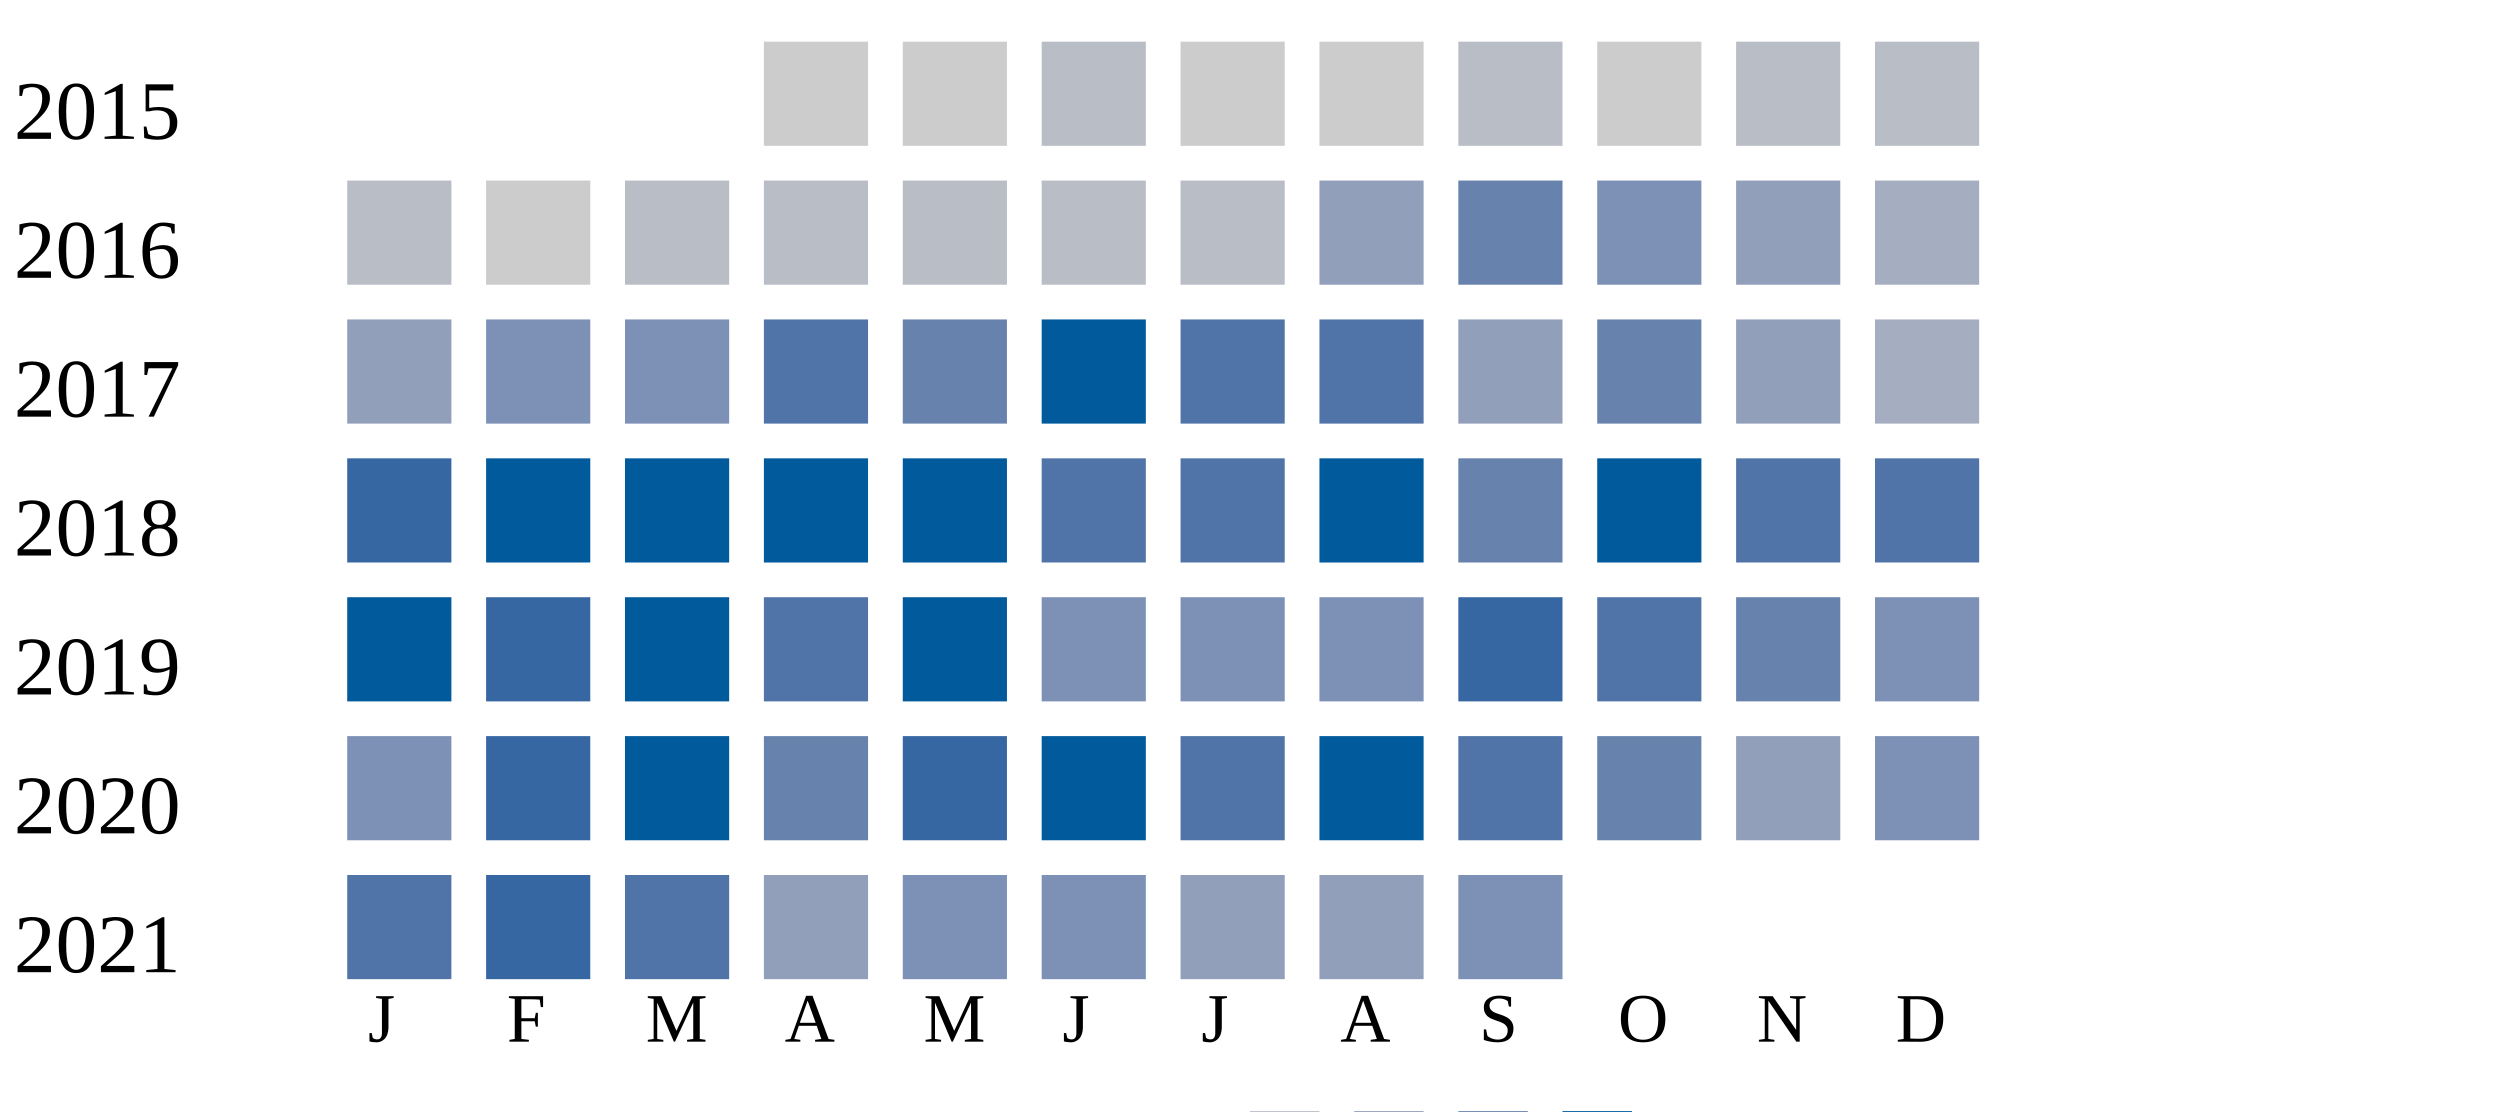
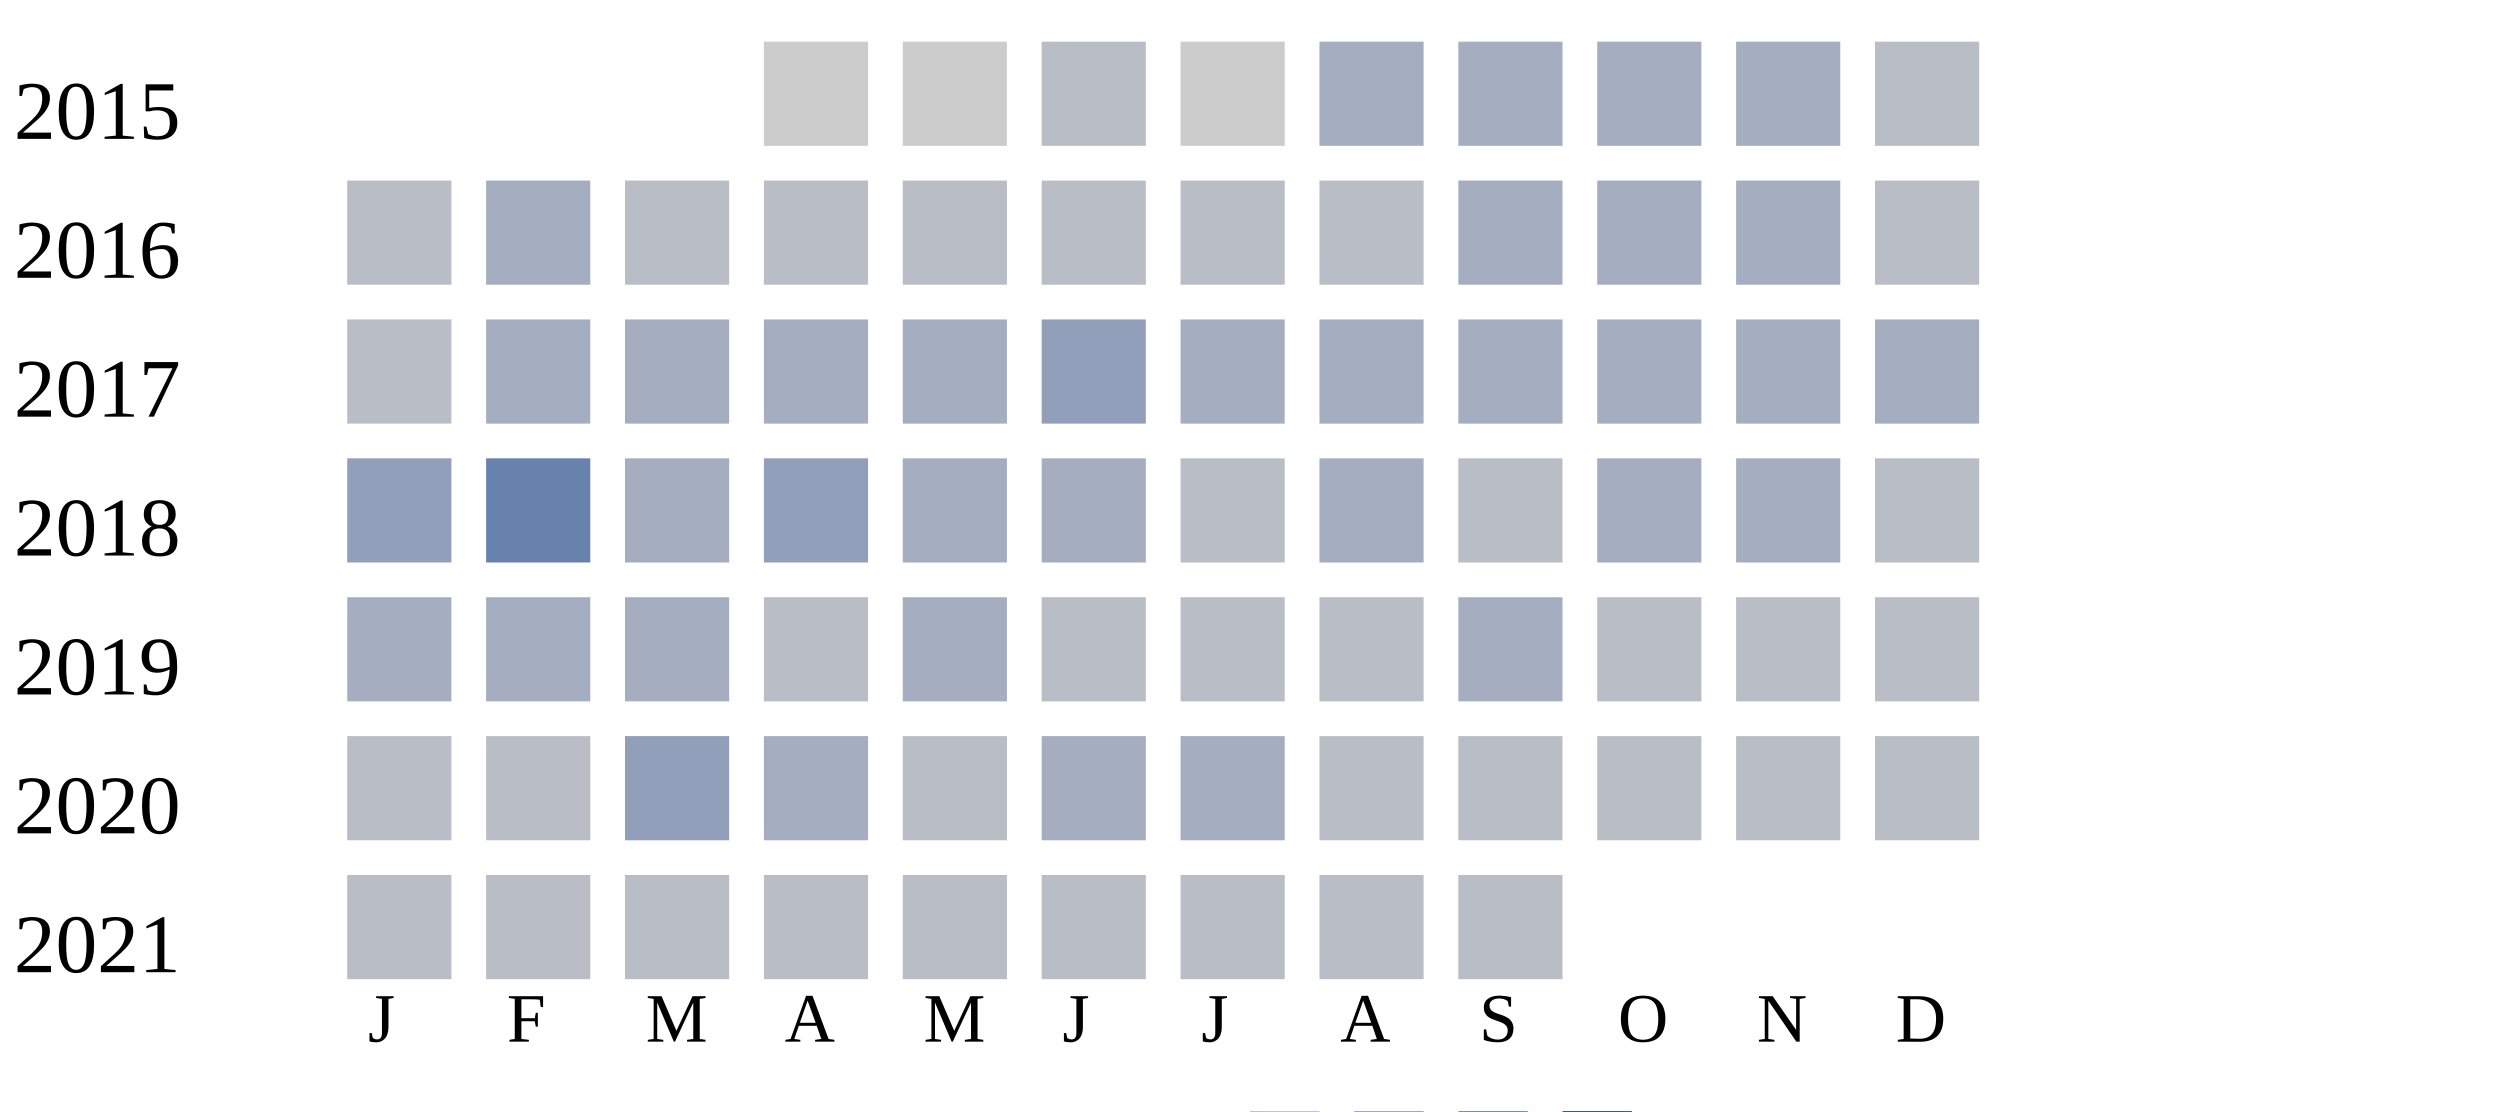
<svg xmlns="http://www.w3.org/2000/svg" width="360" height="160">
  <g transform="translate(0 0)">
    <text x="2" y="20">2015</text>
    <rect x="110" y="6" width="15" height="15" fill="#cccccc" />
    <rect x="130" y="6" width="15" height="15" fill="#cccccc" />
    <rect x="150" y="6" width="15" height="15" fill="#b9bdc6" />
    <rect x="170" y="6" width="15" height="15" fill="#cccccc" />
-     <rect x="190" y="6" width="15" height="15" fill="#cccccc" />
-     <rect x="210" y="6" width="15" height="15" fill="#b9bdc6" />
-     <rect x="230" y="6" width="15" height="15" fill="#cccccc" />
-     <rect x="250" y="6" width="15" height="15" fill="#b9bdc6" />
+     <rect x="190" y="6" width="15" height="15" fill="#a5aec0" />
+     <rect x="210" y="6" width="15" height="15" fill="#a5aec0" />
+     <rect x="230" y="6" width="15" height="15" fill="#a5aec0" />
+     <rect x="250" y="6" width="15" height="15" fill="#a5aec0" />
    <rect x="270" y="6" width="15" height="15" fill="#b9bdc6" />
  </g>
  <g transform="translate(0 20)">
    <text x="2" y="20">2016</text>
    <rect x="50" y="6" width="15" height="15" fill="#b9bdc6" />
-     <rect x="70" y="6" width="15" height="15" fill="#cccccc" />
+     <rect x="70" y="6" width="15" height="15" fill="#a5aec0" />
    <rect x="90" y="6" width="15" height="15" fill="#b9bdc6" />
    <rect x="110" y="6" width="15" height="15" fill="#b9bdc6" />
    <rect x="130" y="6" width="15" height="15" fill="#b9bdc6" />
    <rect x="150" y="6" width="15" height="15" fill="#b9bdc6" />
    <rect x="170" y="6" width="15" height="15" fill="#b9bdc6" />
-     <rect x="190" y="6" width="15" height="15" fill="#919fba" />
-     <rect x="210" y="6" width="15" height="15" fill="#6882ae" />
-     <rect x="230" y="6" width="15" height="15" fill="#7d90b5" />
-     <rect x="250" y="6" width="15" height="15" fill="#919fba" />
-     <rect x="270" y="6" width="15" height="15" fill="#a5aec0" />
+     <rect x="190" y="6" width="15" height="15" fill="#b9bdc6" />
+     <rect x="210" y="6" width="15" height="15" fill="#a5aec0" />
+     <rect x="230" y="6" width="15" height="15" fill="#a5aec0" />
+     <rect x="250" y="6" width="15" height="15" fill="#a5aec0" />
+     <rect x="270" y="6" width="15" height="15" fill="#b9bdc6" />
  </g>
  <g transform="translate(0 40)">
    <text x="2" y="20">2017</text>
-     <rect x="50" y="6" width="15" height="15" fill="#919fba" />
-     <rect x="70" y="6" width="15" height="15" fill="#7d90b5" />
-     <rect x="90" y="6" width="15" height="15" fill="#7d90b5" />
-     <rect x="110" y="6" width="15" height="15" fill="#5174a8" />
-     <rect x="130" y="6" width="15" height="15" fill="#6882ae" />
-     <rect x="150" y="6" width="15" height="15" fill="#005a9c" />
-     <rect x="170" y="6" width="15" height="15" fill="#5174a8" />
-     <rect x="190" y="6" width="15" height="15" fill="#5174a8" />
-     <rect x="210" y="6" width="15" height="15" fill="#919fba" />
-     <rect x="230" y="6" width="15" height="15" fill="#6882ae" />
-     <rect x="250" y="6" width="15" height="15" fill="#919fba" />
+     <rect x="50" y="6" width="15" height="15" fill="#b9bdc6" />
+     <rect x="70" y="6" width="15" height="15" fill="#a5aec0" />
+     <rect x="90" y="6" width="15" height="15" fill="#a5aec0" />
+     <rect x="110" y="6" width="15" height="15" fill="#a5aec0" />
+     <rect x="130" y="6" width="15" height="15" fill="#a5aec0" />
+     <rect x="150" y="6" width="15" height="15" fill="#919fba" />
+     <rect x="170" y="6" width="15" height="15" fill="#a5aec0" />
+     <rect x="190" y="6" width="15" height="15" fill="#a5aec0" />
+     <rect x="210" y="6" width="15" height="15" fill="#a5aec0" />
+     <rect x="230" y="6" width="15" height="15" fill="#a5aec0" />
+     <rect x="250" y="6" width="15" height="15" fill="#a5aec0" />
    <rect x="270" y="6" width="15" height="15" fill="#a5aec0" />
  </g>
  <g transform="translate(0 60)">
    <text x="2" y="20">2018</text>
-     <rect x="50" y="6" width="15" height="15" fill="#3667a2" />
-     <rect x="70" y="6" width="15" height="15" fill="#005a9c" />
-     <rect x="90" y="6" width="15" height="15" fill="#005a9c" />
-     <rect x="110" y="6" width="15" height="15" fill="#005a9c" />
-     <rect x="130" y="6" width="15" height="15" fill="#005a9c" />
-     <rect x="150" y="6" width="15" height="15" fill="#5174a8" />
-     <rect x="170" y="6" width="15" height="15" fill="#5174a8" />
-     <rect x="190" y="6" width="15" height="15" fill="#005a9c" />
-     <rect x="210" y="6" width="15" height="15" fill="#6882ae" />
-     <rect x="230" y="6" width="15" height="15" fill="#005a9c" />
-     <rect x="250" y="6" width="15" height="15" fill="#5174a8" />
-     <rect x="270" y="6" width="15" height="15" fill="#5174a8" />
+     <rect x="50" y="6" width="15" height="15" fill="#919fba" />
+     <rect x="70" y="6" width="15" height="15" fill="#6882ae" />
+     <rect x="90" y="6" width="15" height="15" fill="#a5aec0" />
+     <rect x="110" y="6" width="15" height="15" fill="#919fba" />
+     <rect x="130" y="6" width="15" height="15" fill="#a5aec0" />
+     <rect x="150" y="6" width="15" height="15" fill="#a5aec0" />
+     <rect x="170" y="6" width="15" height="15" fill="#b9bdc6" />
+     <rect x="190" y="6" width="15" height="15" fill="#a5aec0" />
+     <rect x="210" y="6" width="15" height="15" fill="#b9bdc6" />
+     <rect x="230" y="6" width="15" height="15" fill="#a5aec0" />
+     <rect x="250" y="6" width="15" height="15" fill="#a5aec0" />
+     <rect x="270" y="6" width="15" height="15" fill="#b9bdc6" />
  </g>
  <g transform="translate(0 80)">
    <text x="2" y="20">2019</text>
-     <rect x="50" y="6" width="15" height="15" fill="#005a9c" />
-     <rect x="70" y="6" width="15" height="15" fill="#3667a2" />
-     <rect x="90" y="6" width="15" height="15" fill="#005a9c" />
-     <rect x="110" y="6" width="15" height="15" fill="#5174a8" />
-     <rect x="130" y="6" width="15" height="15" fill="#005a9c" />
-     <rect x="150" y="6" width="15" height="15" fill="#7d90b5" />
-     <rect x="170" y="6" width="15" height="15" fill="#7d90b5" />
-     <rect x="190" y="6" width="15" height="15" fill="#7d90b5" />
-     <rect x="210" y="6" width="15" height="15" fill="#3667a2" />
-     <rect x="230" y="6" width="15" height="15" fill="#5174a8" />
-     <rect x="250" y="6" width="15" height="15" fill="#6882ae" />
-     <rect x="270" y="6" width="15" height="15" fill="#7d90b5" />
+     <rect x="50" y="6" width="15" height="15" fill="#a5aec0" />
+     <rect x="70" y="6" width="15" height="15" fill="#a5aec0" />
+     <rect x="90" y="6" width="15" height="15" fill="#a5aec0" />
+     <rect x="110" y="6" width="15" height="15" fill="#b9bdc6" />
+     <rect x="130" y="6" width="15" height="15" fill="#a5aec0" />
+     <rect x="150" y="6" width="15" height="15" fill="#b9bdc6" />
+     <rect x="170" y="6" width="15" height="15" fill="#b9bdc6" />
+     <rect x="190" y="6" width="15" height="15" fill="#b9bdc6" />
+     <rect x="210" y="6" width="15" height="15" fill="#a5aec0" />
+     <rect x="230" y="6" width="15" height="15" fill="#b9bdc6" />
+     <rect x="250" y="6" width="15" height="15" fill="#b9bdc6" />
+     <rect x="270" y="6" width="15" height="15" fill="#b9bdc6" />
  </g>
  <g transform="translate(0 100)">
    <text x="2" y="20">2020</text>
-     <rect x="50" y="6" width="15" height="15" fill="#7d90b5" />
-     <rect x="70" y="6" width="15" height="15" fill="#3667a2" />
-     <rect x="90" y="6" width="15" height="15" fill="#005a9c" />
-     <rect x="110" y="6" width="15" height="15" fill="#6882ae" />
-     <rect x="130" y="6" width="15" height="15" fill="#3667a2" />
-     <rect x="150" y="6" width="15" height="15" fill="#005a9c" />
-     <rect x="170" y="6" width="15" height="15" fill="#5174a8" />
-     <rect x="190" y="6" width="15" height="15" fill="#005a9c" />
-     <rect x="210" y="6" width="15" height="15" fill="#5174a8" />
-     <rect x="230" y="6" width="15" height="15" fill="#6882ae" />
-     <rect x="250" y="6" width="15" height="15" fill="#919fba" />
-     <rect x="270" y="6" width="15" height="15" fill="#7d90b5" />
+     <rect x="50" y="6" width="15" height="15" fill="#b9bdc6" />
+     <rect x="70" y="6" width="15" height="15" fill="#b9bdc6" />
+     <rect x="90" y="6" width="15" height="15" fill="#919fba" />
+     <rect x="110" y="6" width="15" height="15" fill="#a5aec0" />
+     <rect x="130" y="6" width="15" height="15" fill="#b9bdc6" />
+     <rect x="150" y="6" width="15" height="15" fill="#a5aec0" />
+     <rect x="170" y="6" width="15" height="15" fill="#a5aec0" />
+     <rect x="190" y="6" width="15" height="15" fill="#b9bdc6" />
+     <rect x="210" y="6" width="15" height="15" fill="#b9bdc6" />
+     <rect x="230" y="6" width="15" height="15" fill="#b9bdc6" />
+     <rect x="250" y="6" width="15" height="15" fill="#b9bdc6" />
+     <rect x="270" y="6" width="15" height="15" fill="#b9bdc6" />
  </g>
  <g transform="translate(0 120)">
    <text x="2" y="20">2021</text>
-     <rect x="50" y="6" width="15" height="15" fill="#5174a8" />
-     <rect x="70" y="6" width="15" height="15" fill="#3667a2" />
-     <rect x="90" y="6" width="15" height="15" fill="#5174a8" />
-     <rect x="110" y="6" width="15" height="15" fill="#919fba" />
-     <rect x="130" y="6" width="15" height="15" fill="#7d90b5" />
-     <rect x="150" y="6" width="15" height="15" fill="#7d90b5" />
-     <rect x="170" y="6" width="15" height="15" fill="#919fba" />
-     <rect x="190" y="6" width="15" height="15" fill="#919fba" />
-     <rect x="210" y="6" width="15" height="15" fill="#7d90b5" />
+     <rect x="50" y="6" width="15" height="15" fill="#b9bdc6" />
+     <rect x="70" y="6" width="15" height="15" fill="#b9bdc6" />
+     <rect x="90" y="6" width="15" height="15" fill="#b9bdc6" />
+     <rect x="110" y="6" width="15" height="15" fill="#b9bdc6" />
+     <rect x="130" y="6" width="15" height="15" fill="#b9bdc6" />
+     <rect x="150" y="6" width="15" height="15" fill="#b9bdc6" />
+     <rect x="170" y="6" width="15" height="15" fill="#b9bdc6" />
+     <rect x="190" y="6" width="15" height="15" fill="#b9bdc6" />
+     <rect x="210" y="6" width="15" height="15" fill="#b9bdc6" />
  </g>
  <text style="font-size: 10px; text-align: center" x="53" y="150">J</text>
  <text style="font-size: 10px; text-align: center" x="73" y="150">F</text>
  <text style="font-size: 10px; text-align: center" x="93" y="150">M</text>
  <text style="font-size: 10px; text-align: center" x="113" y="150">A</text>
  <text style="font-size: 10px; text-align: center" x="133" y="150">M</text>
  <text style="font-size: 10px; text-align: center" x="153" y="150">J</text>
  <text style="font-size: 10px; text-align: center" x="173" y="150">J</text>
  <text style="font-size: 10px; text-align: center" x="193" y="150">A</text>
  <text style="font-size: 10px; text-align: center" x="213" y="150">S</text>
  <text style="font-size: 10px; text-align: center" x="233" y="150">O</text>
  <text style="font-size: 10px; text-align: center" x="253" y="150">N</text>
  <text style="font-size: 10px; text-align: center" x="273" y="150">D</text>
  <text style="font-size: 10px;" x="155" y="169">Less</text>
  <rect fill="#b9bdc6" width="10" height="10" x="180" y="160" />
  <rect fill="#919fba" width="10" height="10" x="195" y="160" />
  <rect fill="#6882ae" width="10" height="10" x="210" y="160" />
  <rect fill="#005a9c" width="10" height="10" x="225" y="160" />
  <text x="240" y="169" style="font-size: 10px;">More</text>
</svg>
